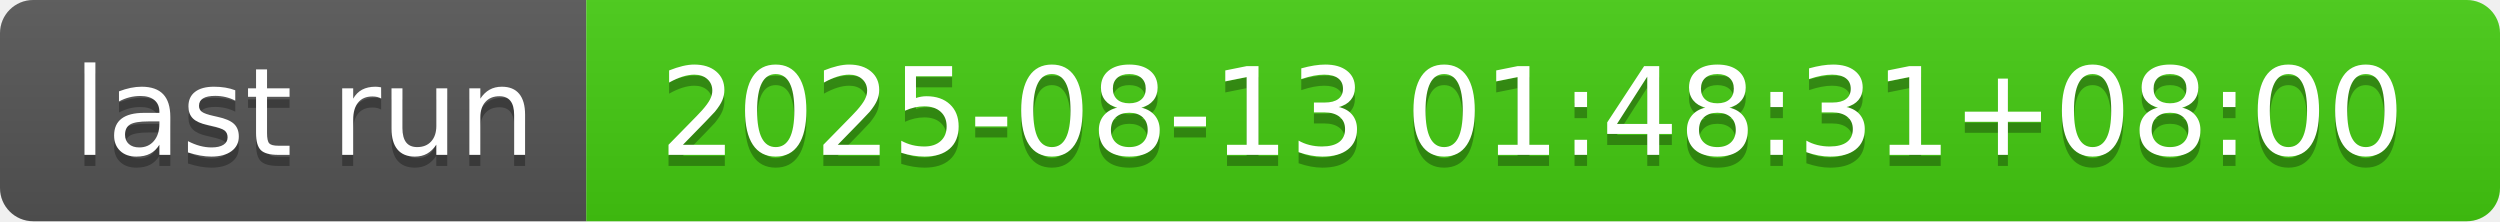
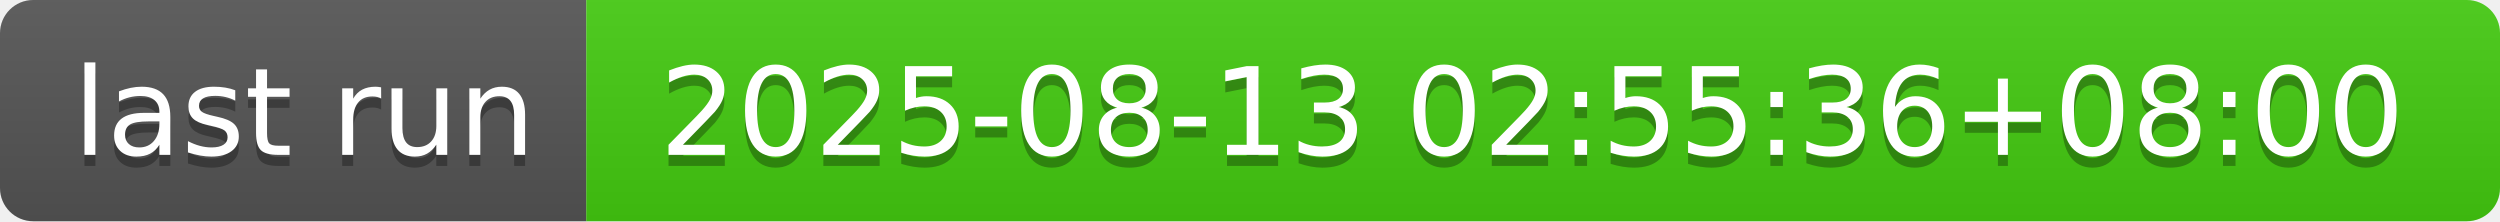
- <svg xmlns="http://www.w3.org/2000/svg" width="226" height="20" role="img" aria-label="last run: 2025-08-13 01:48:31+08:00">
+ <svg xmlns="http://www.w3.org/2000/svg" width="226" height="20" role="img" aria-label="last run: 2025-08-13 02:55:36+08:00">
  <linearGradient id="s" x2="0" y2="100%">
    <stop offset="0" stop-color="#bbb" stop-opacity=".1" />
    <stop offset="1" stop-opacity=".1" />
  </linearGradient>
  <clipPath id="r">
    <rect width="226" height="20" rx="3" fill="#fff" />
  </clipPath>
  <g clip-path="url(#r)">
    <rect width="53" height="20" fill="#555" />
    <rect x="53" width="173" height="20" fill="#4c1" />
    <rect width="226" height="20" fill="url(#s)" />
  </g>
  <g fill="#fff" text-anchor="middle" font-family="Verdana,Geneva,DejaVu Sans,sans-serif" text-rendering="geometricPrecision" font-size="110">
    <text aria-hidden="true" x="275" y="150" fill="#010101" fill-opacity=".3" transform="scale(.1)" textLength="430">last run</text>
    <text x="275" y="140" transform="scale(.1)" fill="#fff" textLength="430">last run</text>
-     <text aria-hidden="true" x="1385" y="150" fill="#010101" fill-opacity=".3" transform="scale(.1)" textLength="1630">2025-08-13 01:48:31+08:00</text>
-     <text x="1385" y="140" transform="scale(.1)" fill="#fff" textLength="1630">2025-08-13 01:48:31+08:00</text>
+     <text aria-hidden="true" x="1385" y="150" fill="#010101" fill-opacity=".3" transform="scale(.1)" textLength="1630">2025-08-13 02:55:36+08:00</text>
+     <text x="1385" y="140" transform="scale(.1)" fill="#fff" textLength="1630">2025-08-13 02:55:36+08:00</text>
  </g>
</svg>
